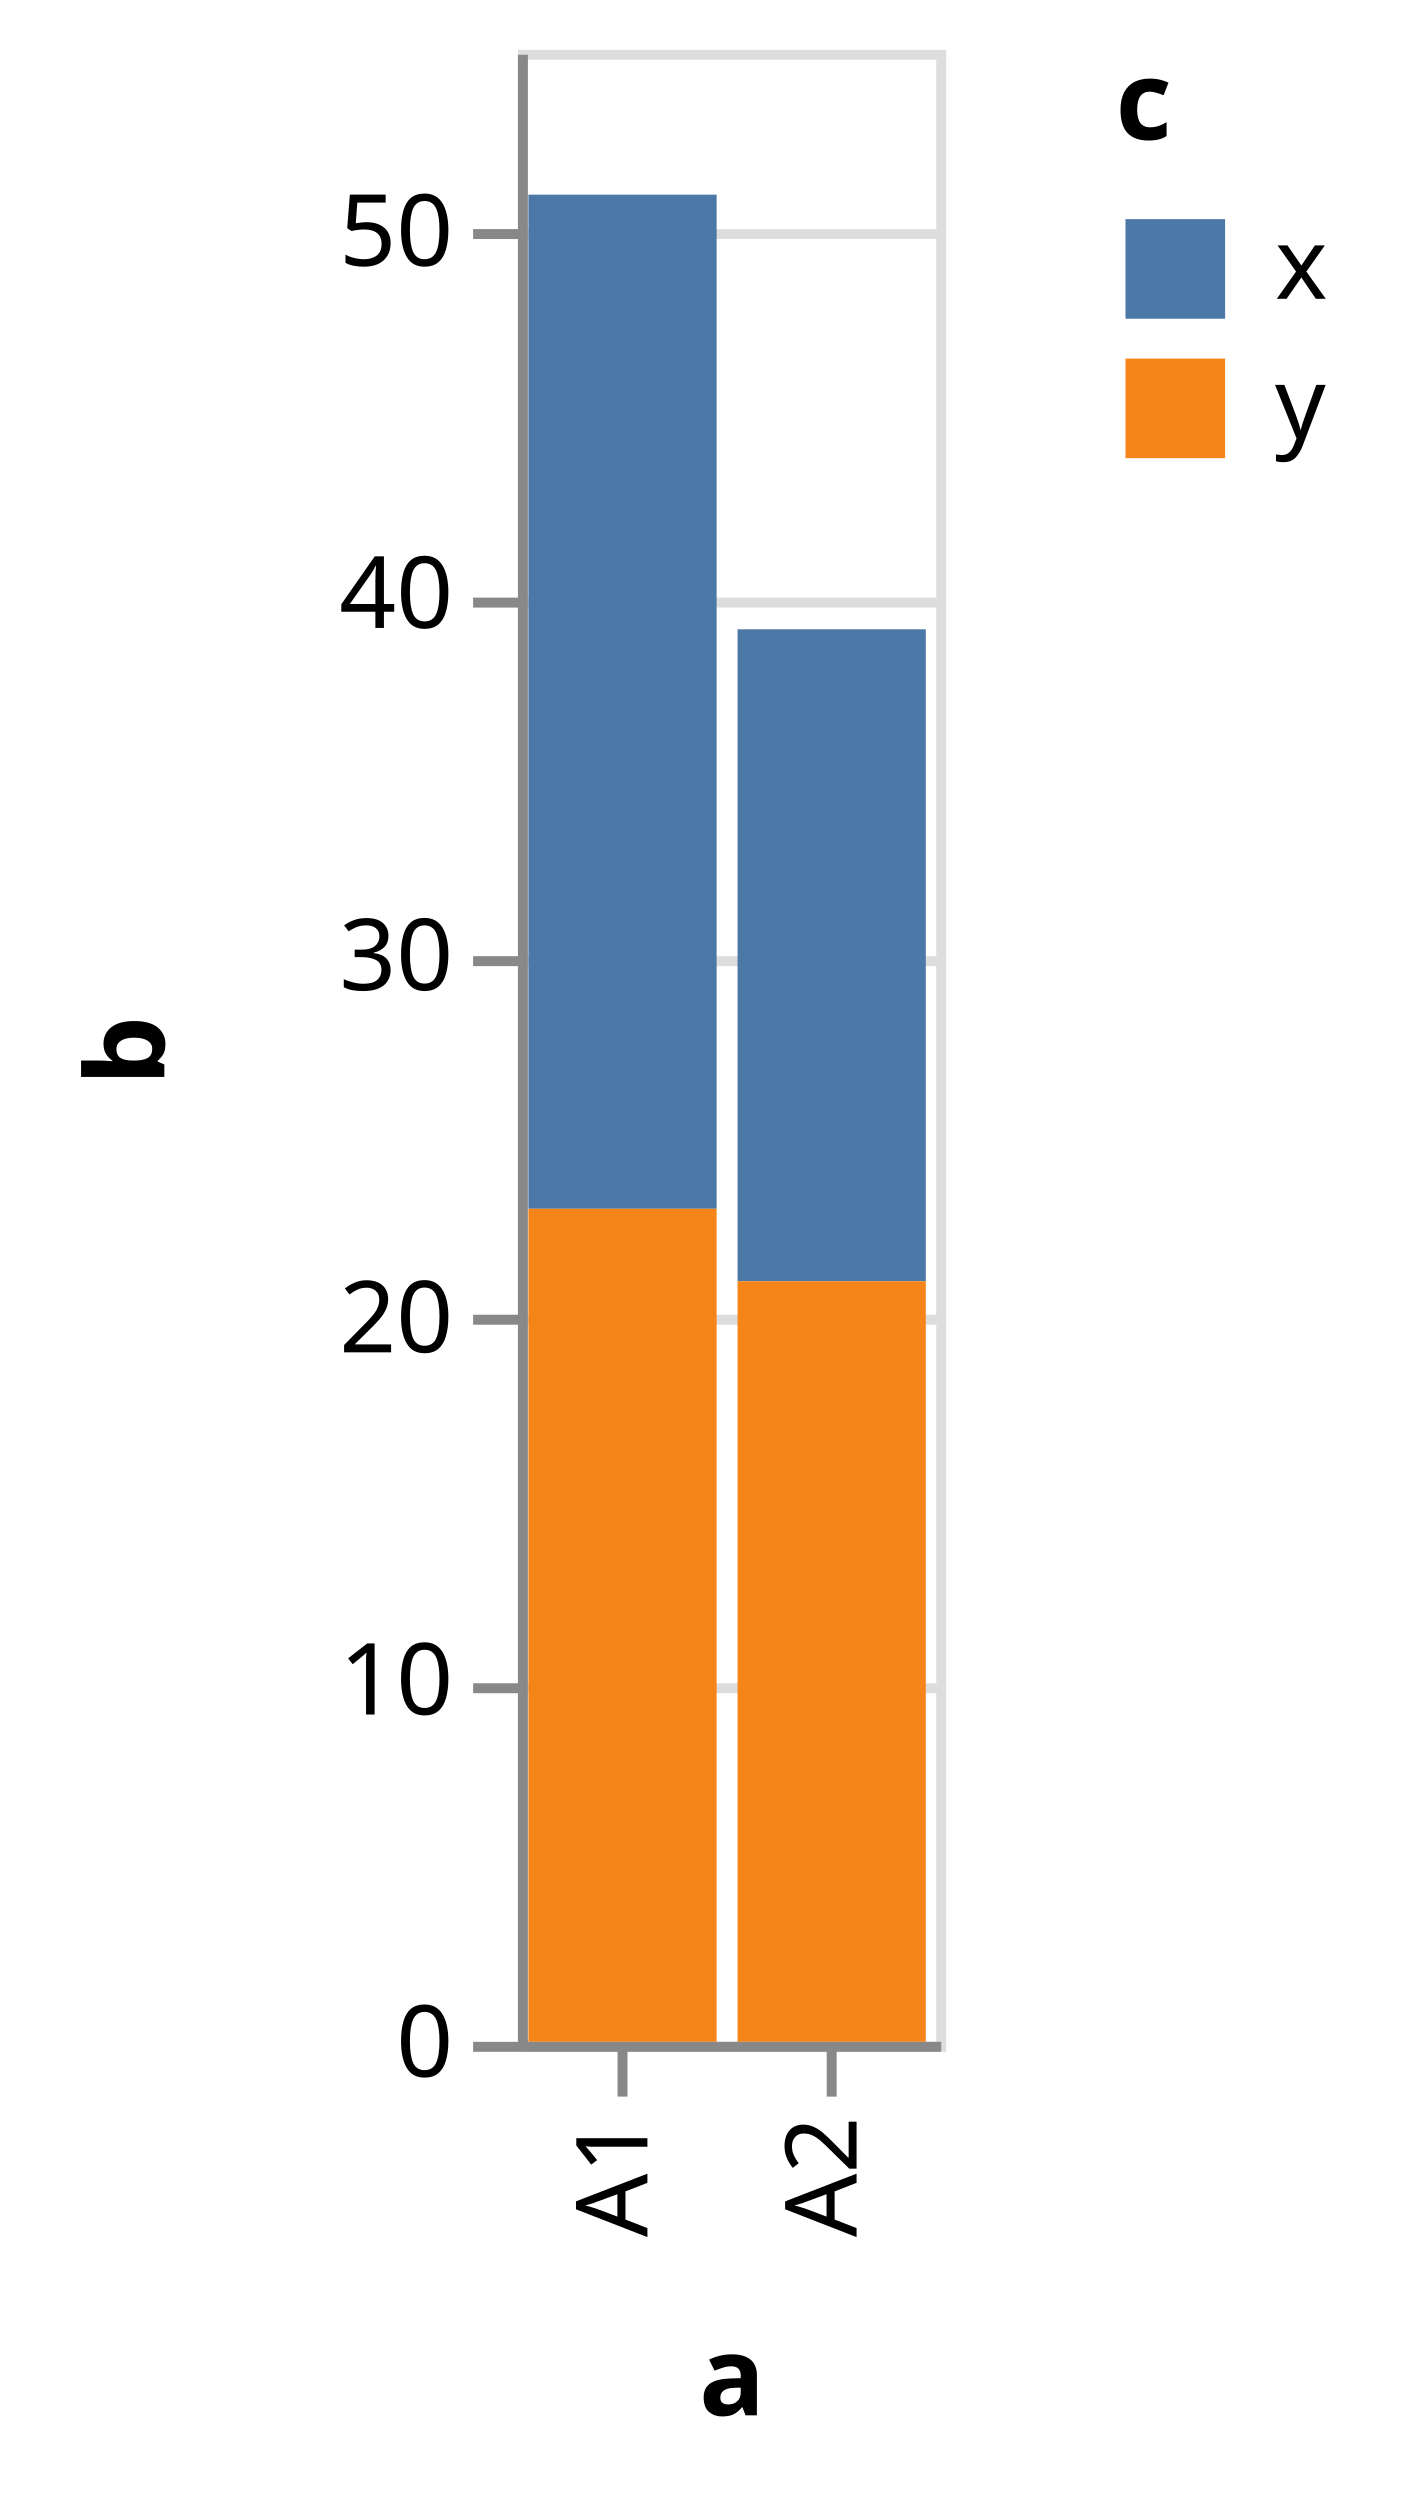
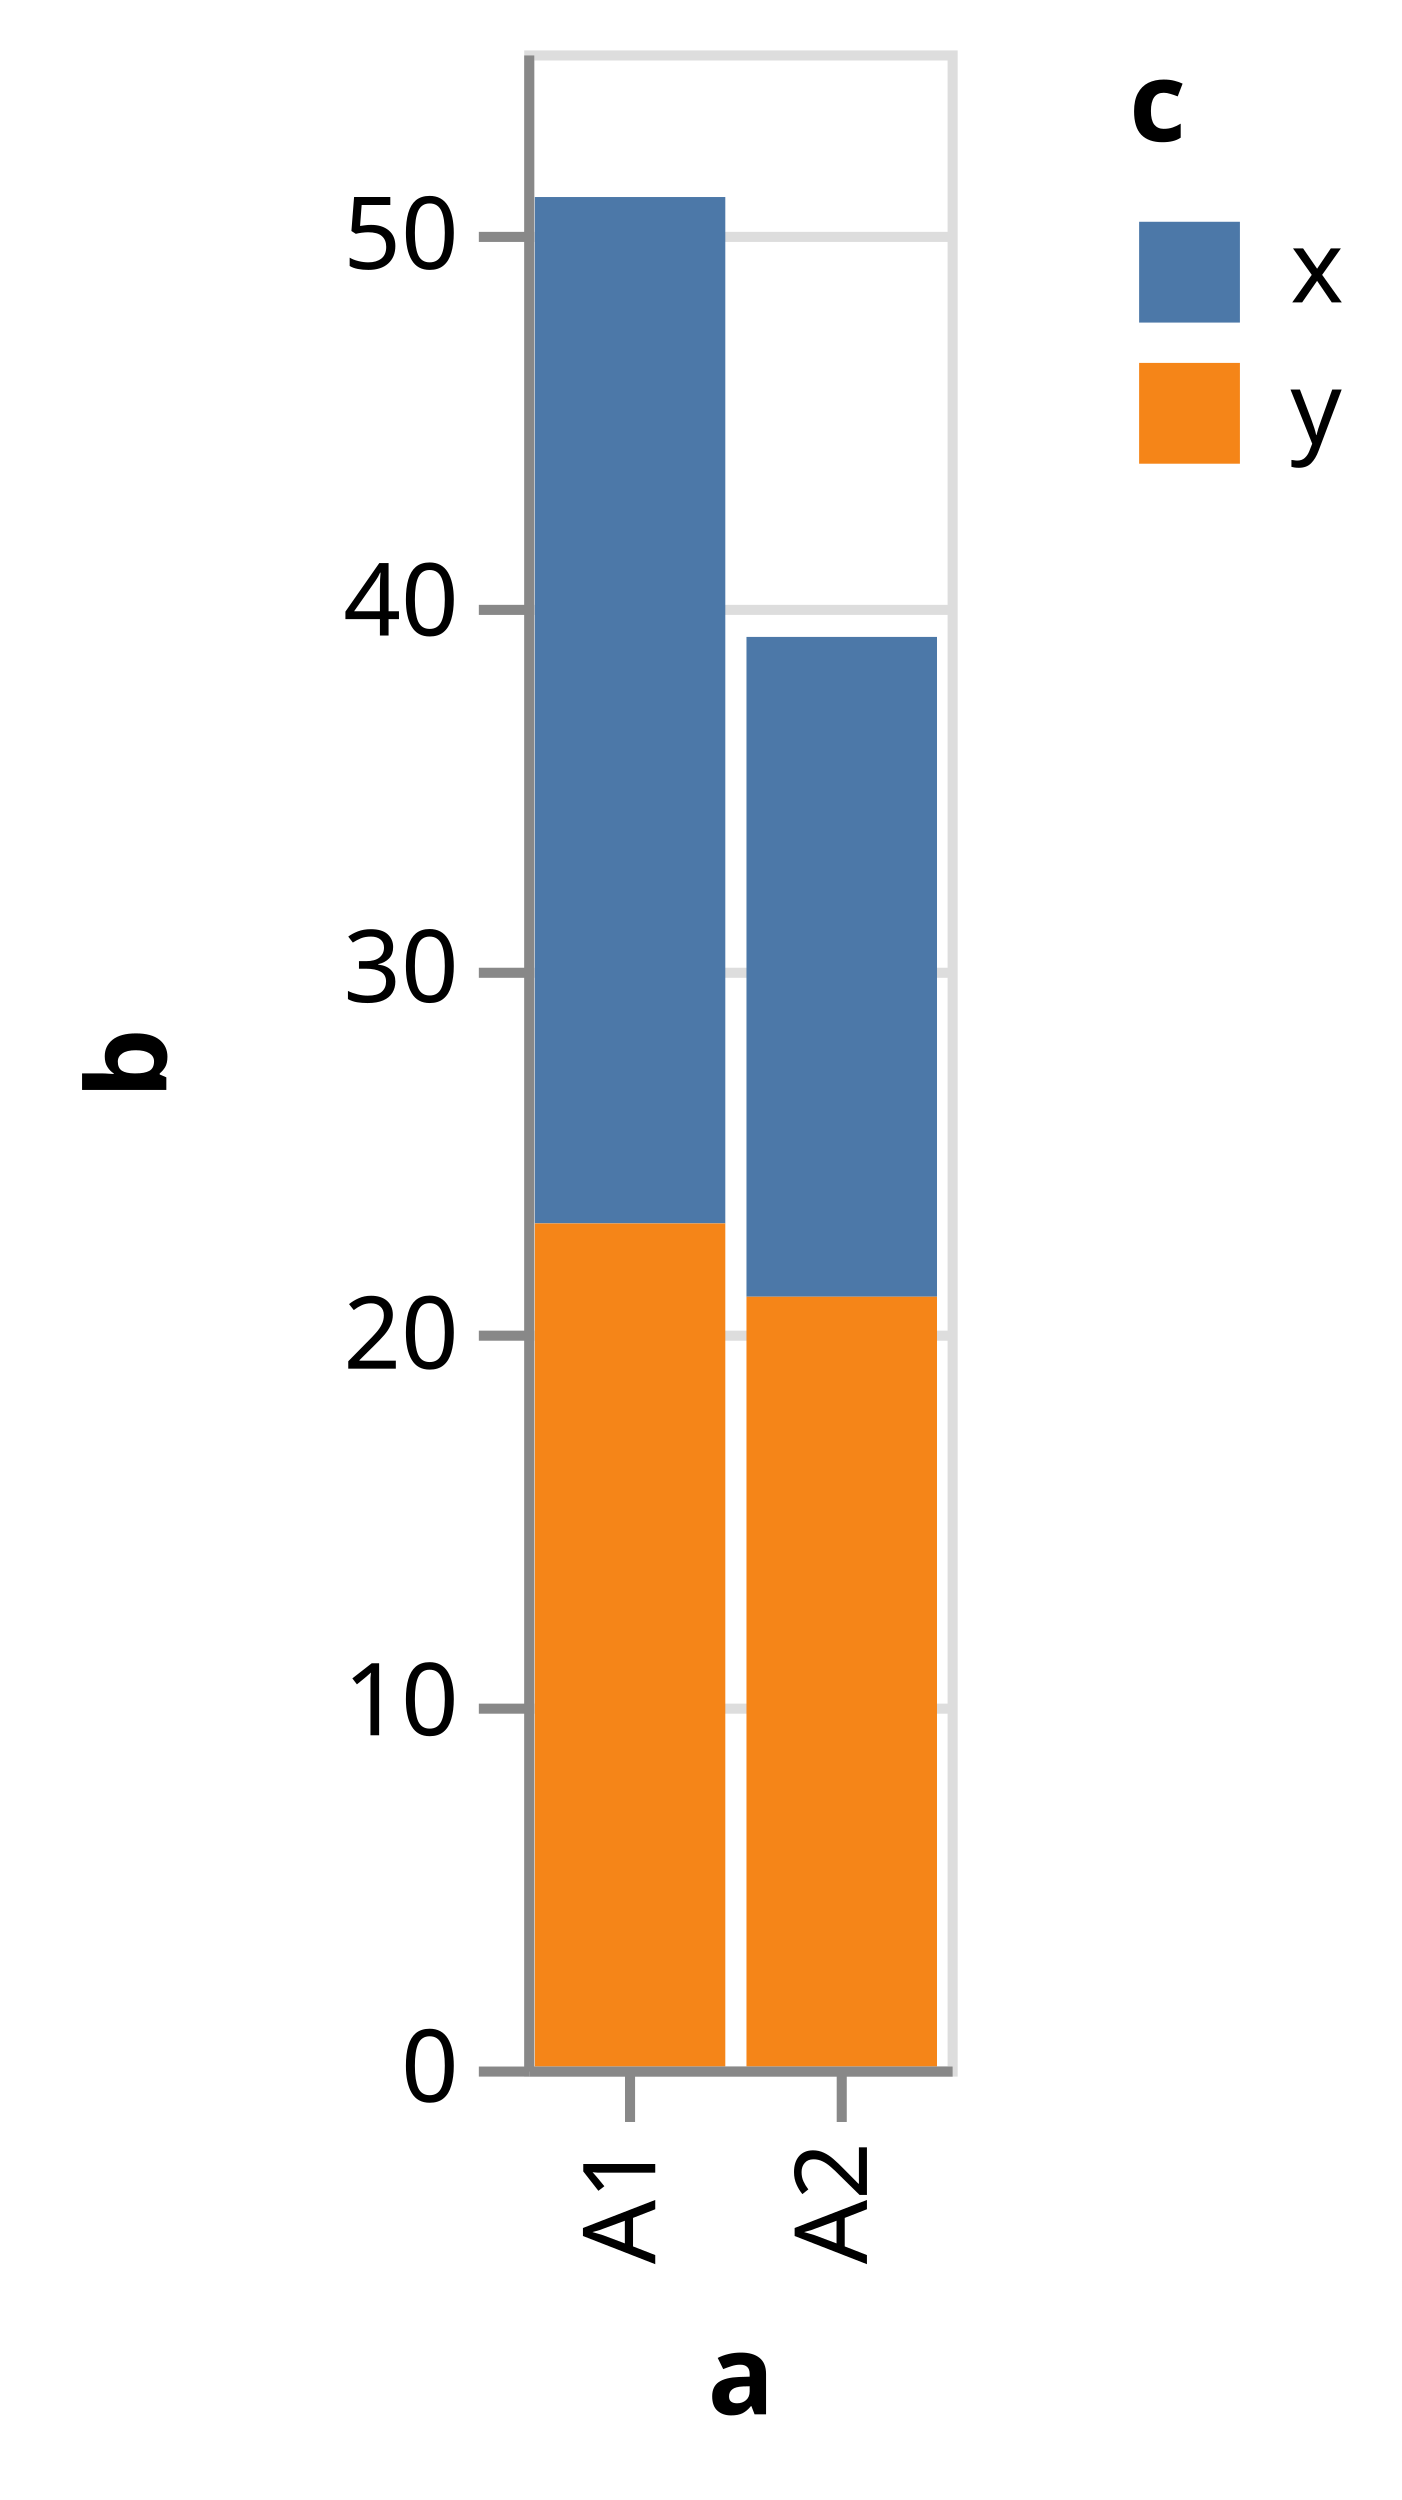
- <svg xmlns="http://www.w3.org/2000/svg" class="marks" width="142" height="251" viewBox="0 0 142 251" version="1.1">
+ <svg xmlns="http://www.w3.org/2000/svg" class="marks" width="139" height="248" viewBox="0 0 139 248" version="1.1">
  <g transform="translate(52,5)">
    <g class="mark-group role-frame root">
      <g transform="translate(0,0)">
        <path class="background" d="M0.5,0.5h42v200h-42Z" style="fill: none; stroke: #ddd;" />
        <g>
          <g class="mark-group role-axis">
            <g transform="translate(0.5,0.5)">
              <path class="background" d="M0,0h0v0h0Z" style="pointer-events: none; fill: none;" />
              <g>
                <g class="mark-rule role-axis-grid" style="pointer-events: none;">
                  <line transform="translate(0,200)" x2="42" y2="0" style="fill: none; stroke: #ddd; stroke-width: 1; opacity: 1;" />
                  <line transform="translate(0,164)" x2="42" y2="0" style="fill: none; stroke: #ddd; stroke-width: 1; opacity: 1;" />
                  <line transform="translate(0,127)" x2="42" y2="0" style="fill: none; stroke: #ddd; stroke-width: 1; opacity: 1;" />
                  <line transform="translate(0,91)" x2="42" y2="0" style="fill: none; stroke: #ddd; stroke-width: 1; opacity: 1;" />
                  <line transform="translate(0,55)" x2="42" y2="0" style="fill: none; stroke: #ddd; stroke-width: 1; opacity: 1;" />
                  <line transform="translate(0,18)" x2="42" y2="0" style="fill: none; stroke: #ddd; stroke-width: 1; opacity: 1;" />
                </g>
              </g>
            </g>
          </g>
          <g class="mark-rect role-mark marks">
            <path d="M1.05,14.545h18.9v101.818h-18.9Z" style="fill: #4c78a8;" />
            <path d="M1.05,116.364h18.9v83.636h-18.9Z" style="fill: #f58518;" />
            <path d="M22.05,58.182h18.9v65.455h-18.9Z" style="fill: #4c78a8;" />
            <path d="M22.05,123.636h18.9v76.364h-18.9Z" style="fill: #f58518;" />
          </g>
          <g class="mark-group role-legend">
            <g transform="translate(60,0)">
-               <path class="background" d="M0,0h25v42h-25Z" style="pointer-events: none; fill: none;" />
+               <path class="background" d="M0,0h22v42h-22Z" style="pointer-events: none; fill: none;" />
              <g>
                <g class="mark-group role-legend-entry">
                  <g transform="translate(0,16)">
                    <path class="background" d="M0,0h0v0h0Z" style="pointer-events: none; fill: none;" />
                    <g>
                      <g class="mark-group role-scope">
                        <g transform="translate(0,0)">
-                           <path class="background" d="M0,0h25v12h-25Z" style="pointer-events: none; fill: none; opacity: 1;" />
+                           <path class="background" d="M0,0h22v12h-22Z" style="pointer-events: none; fill: none; opacity: 1;" />
                          <g>
                            <g class="mark-symbol role-legend-symbol" style="pointer-events: none;">
                              <path transform="translate(6,6)" d="M-5,-5h10v10h-10Z" style="fill: #4c78a8; stroke-width: 1.5; opacity: 1;" />
                            </g>
                            <g class="mark-text role-legend-label" style="pointer-events: none;">
                              <text text-anchor="start" transform="translate(16,9)" style="font-family: sans-serif; font-size: 10px; fill: #000; opacity: 1;">x</text>
                            </g>
                          </g>
                        </g>
                        <g transform="translate(0,14)">
-                           <path class="background" d="M0,0h25v12h-25Z" style="pointer-events: none; fill: none; opacity: 1;" />
+                           <path class="background" d="M0,0h22v12h-22Z" style="pointer-events: none; fill: none; opacity: 1;" />
                          <g>
                            <g class="mark-symbol role-legend-symbol" style="pointer-events: none;">
                              <path transform="translate(6,6)" d="M-5,-5h10v10h-10Z" style="fill: #f58518; stroke-width: 1.5; opacity: 1;" />
                            </g>
                            <g class="mark-text role-legend-label" style="pointer-events: none;">
                              <text text-anchor="start" transform="translate(16,9)" style="font-family: sans-serif; font-size: 10px; fill: #000; opacity: 1;">y</text>
                            </g>
                          </g>
                        </g>
                      </g>
                    </g>
                  </g>
                </g>
                <g class="mark-text role-legend-title" style="pointer-events: none;">
                  <text text-anchor="start" transform="translate(0,9)" style="font-family: sans-serif; font-size: 11px; font-weight: bold; fill: #000; opacity: 1;">c</text>
                </g>
              </g>
            </g>
          </g>
          <g class="mark-group role-axis">
            <g transform="translate(0.5,200.5)">
              <path class="background" d="M0,0h0v0h0Z" style="pointer-events: none; fill: none;" />
              <g>
                <g class="mark-rule role-axis-tick" style="pointer-events: none;">
                  <line transform="translate(10,0)" x2="0" y2="5" style="fill: none; stroke: #888; stroke-width: 1; opacity: 1;" />
                  <line transform="translate(31,0)" x2="0" y2="5" style="fill: none; stroke: #888; stroke-width: 1; opacity: 1;" />
                </g>
                <g class="mark-text role-axis-label" style="pointer-events: none;">
                  <text text-anchor="end" transform="translate(9.5,7) rotate(270) translate(0,3)" style="font-family: sans-serif; font-size: 10px; fill: #000; opacity: 1;">A1</text>
                  <text text-anchor="end" transform="translate(30.5,7) rotate(270) translate(0,3)" style="font-family: sans-serif; font-size: 10px; fill: #000; opacity: 1;">A2</text>
                </g>
                <g class="mark-rule role-axis-domain" style="pointer-events: none;">
                  <line transform="translate(0,0)" x2="42" y2="0" style="fill: none; stroke: #888; stroke-width: 1; opacity: 1;" />
                </g>
                <g class="mark-text role-axis-title" style="pointer-events: none;">
-                   <text text-anchor="middle" transform="translate(21,37)" style="font-family: sans-serif; font-size: 11px; font-weight: bold; fill: #000; opacity: 1;">a</text>
+                   <text text-anchor="middle" transform="translate(21,34)" style="font-family: sans-serif; font-size: 11px; font-weight: bold; fill: #000; opacity: 1;">a</text>
                </g>
              </g>
            </g>
          </g>
          <g class="mark-group role-axis">
            <g transform="translate(0.5,0.5)">
              <path class="background" d="M0,0h0v0h0Z" style="pointer-events: none; fill: none;" />
              <g>
                <g class="mark-rule role-axis-tick" style="pointer-events: none;">
                  <line transform="translate(0,200)" x2="-5" y2="0" style="fill: none; stroke: #888; stroke-width: 1; opacity: 1;" />
                  <line transform="translate(0,164)" x2="-5" y2="0" style="fill: none; stroke: #888; stroke-width: 1; opacity: 1;" />
                  <line transform="translate(0,127)" x2="-5" y2="0" style="fill: none; stroke: #888; stroke-width: 1; opacity: 1;" />
                  <line transform="translate(0,91)" x2="-5" y2="0" style="fill: none; stroke: #888; stroke-width: 1; opacity: 1;" />
                  <line transform="translate(0,55)" x2="-5" y2="0" style="fill: none; stroke: #888; stroke-width: 1; opacity: 1;" />
                  <line transform="translate(0,18)" x2="-5" y2="0" style="fill: none; stroke: #888; stroke-width: 1; opacity: 1;" />
                </g>
                <g class="mark-text role-axis-label" style="pointer-events: none;">
                  <text text-anchor="end" transform="translate(-7,203)" style="font-family: sans-serif; font-size: 10px; fill: #000; opacity: 1;">0</text>
                  <text text-anchor="end" transform="translate(-7,166.6364)" style="font-family: sans-serif; font-size: 10px; fill: #000; opacity: 1;">10</text>
                  <text text-anchor="end" transform="translate(-7,130.2727)" style="font-family: sans-serif; font-size: 10px; fill: #000; opacity: 1;">20</text>
                  <text text-anchor="end" transform="translate(-7,93.90909)" style="font-family: sans-serif; font-size: 10px; fill: #000; opacity: 1;">30</text>
                  <text text-anchor="end" transform="translate(-7,57.54545)" style="font-family: sans-serif; font-size: 10px; fill: #000; opacity: 1;">40</text>
                  <text text-anchor="end" transform="translate(-7,21.18182)" style="font-family: sans-serif; font-size: 10px; fill: #000; opacity: 1;">50</text>
                </g>
                <g class="mark-rule role-axis-domain" style="pointer-events: none;">
                  <line transform="translate(0,200)" x2="0" y2="-200" style="fill: none; stroke: #888; stroke-width: 1; opacity: 1;" />
                </g>
                <g class="mark-text role-axis-title" style="pointer-events: none;">
                  <text text-anchor="middle" transform="translate(-34,100) rotate(-90) translate(0,-2)" style="font-family: sans-serif; font-size: 11px; font-weight: bold; fill: #000; opacity: 1;">b</text>
                </g>
              </g>
            </g>
          </g>
        </g>
      </g>
    </g>
  </g>
</svg>
